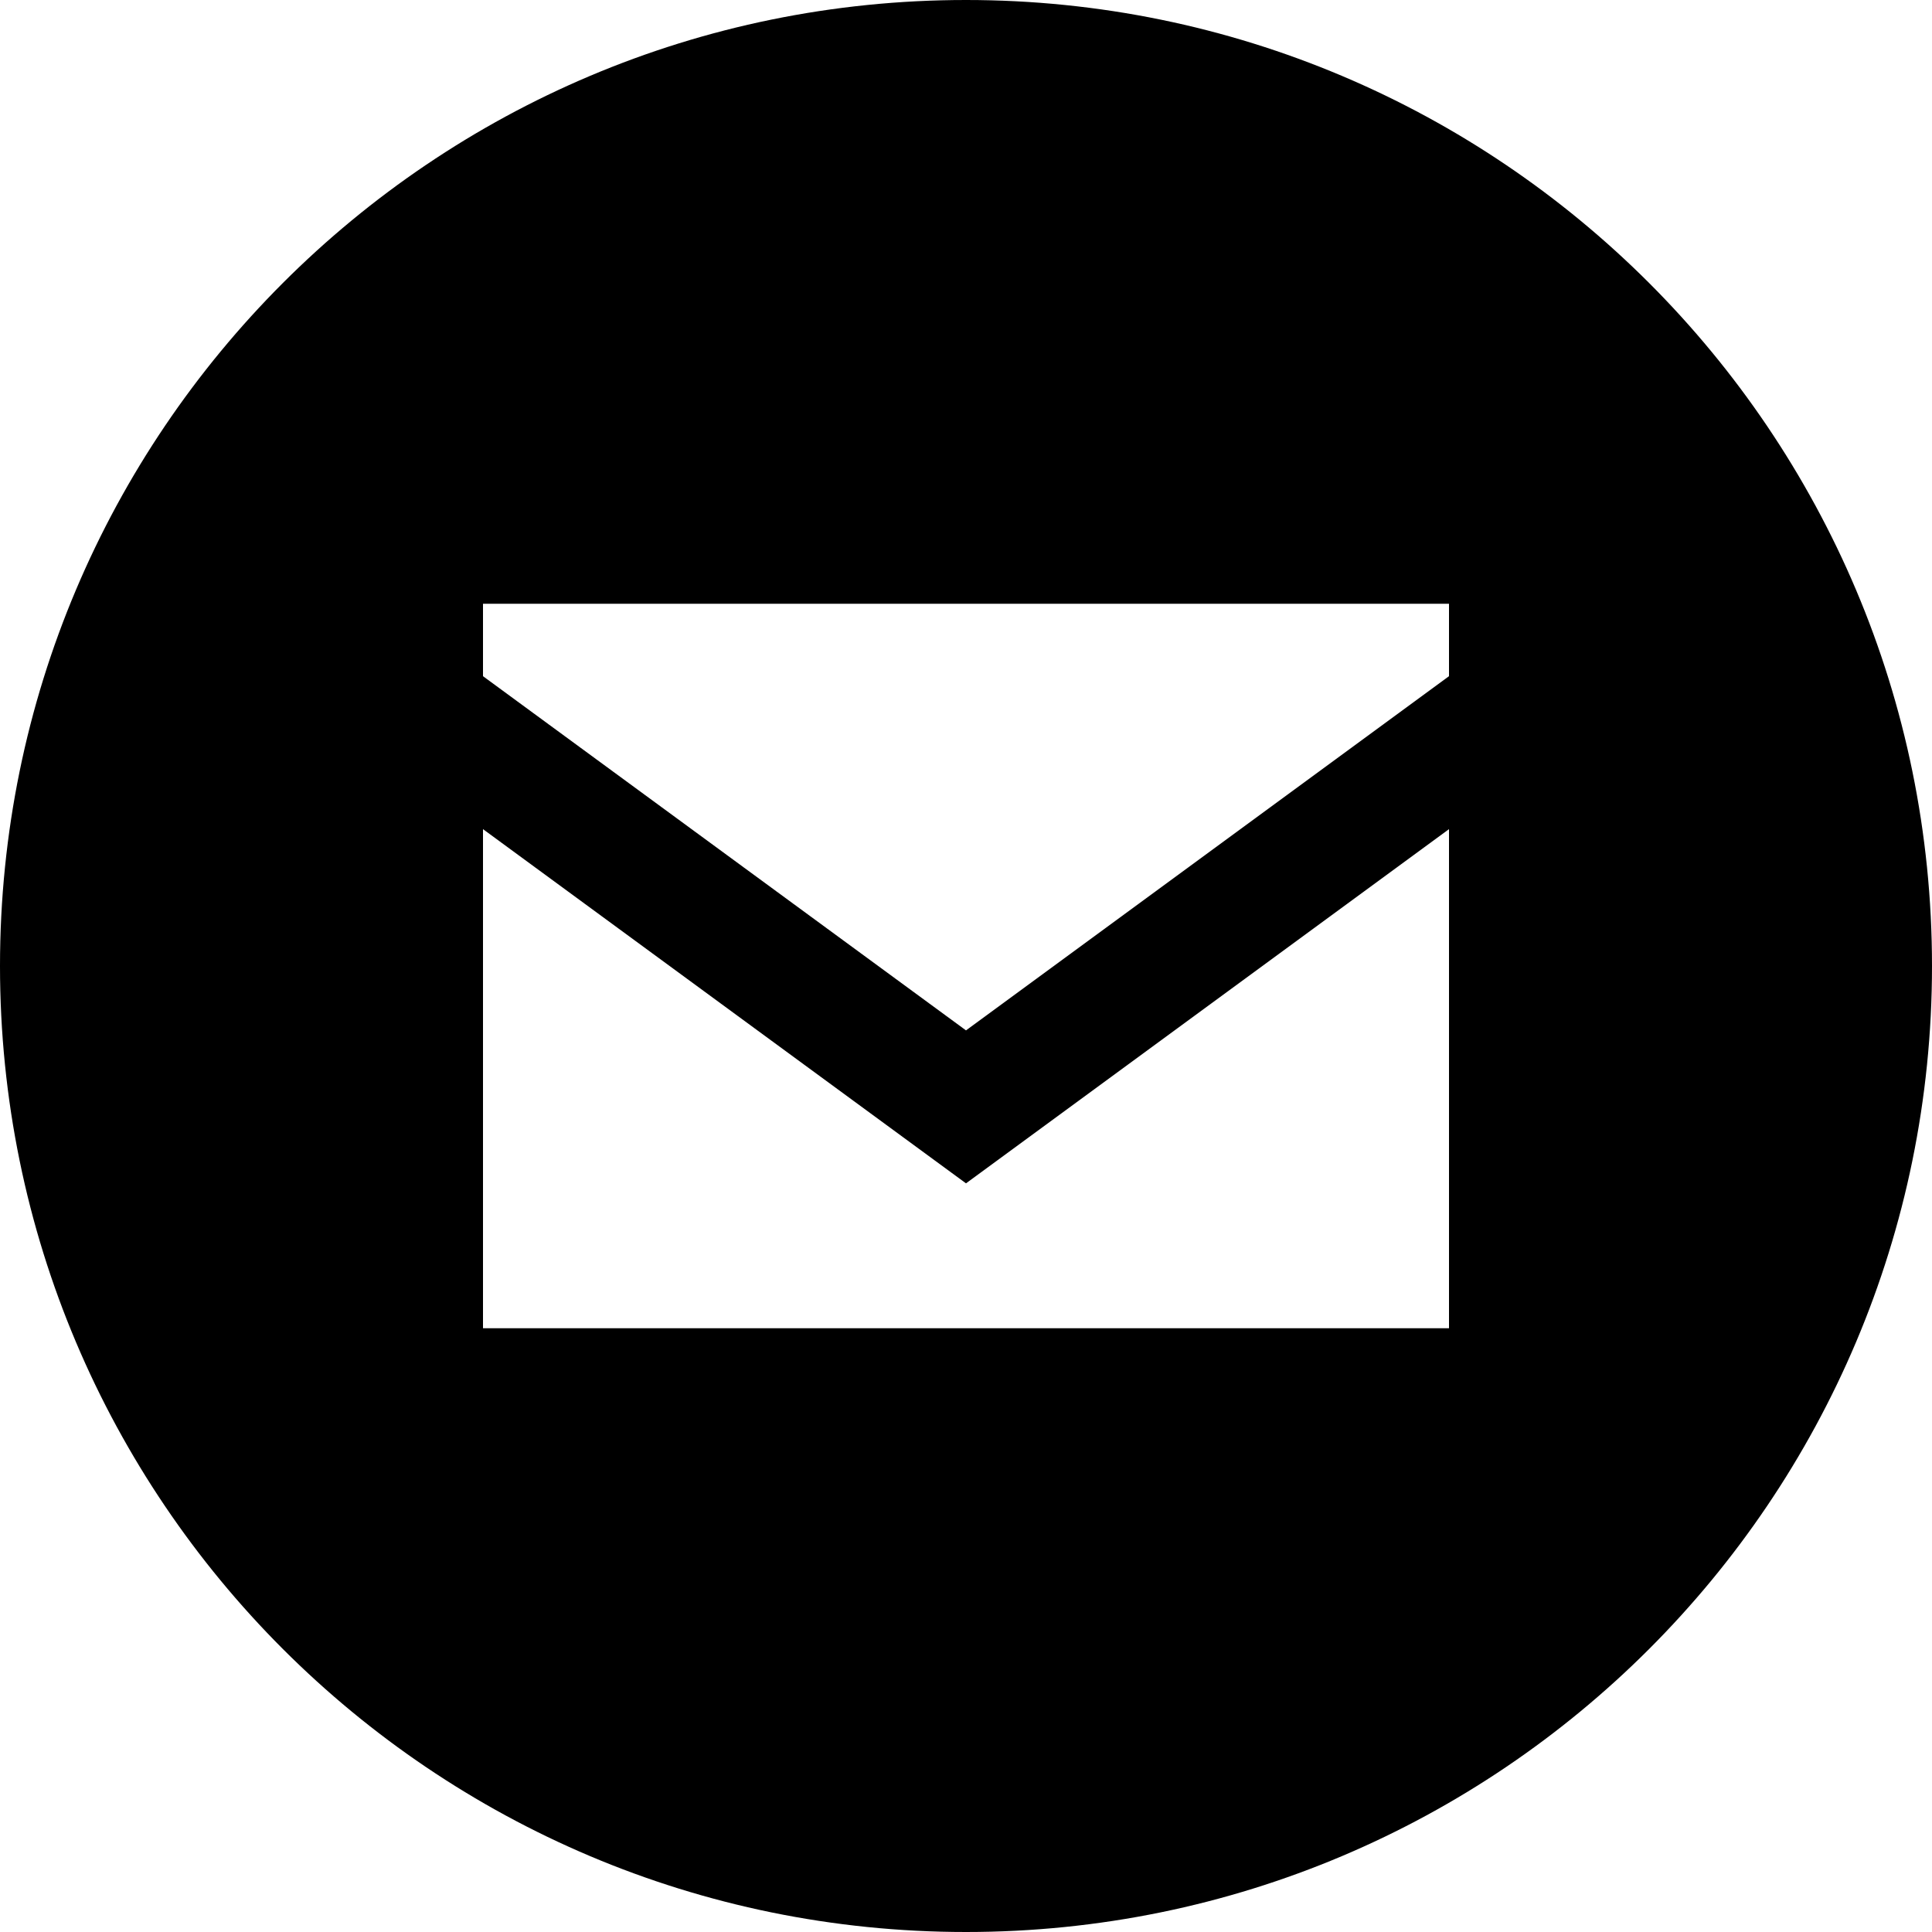
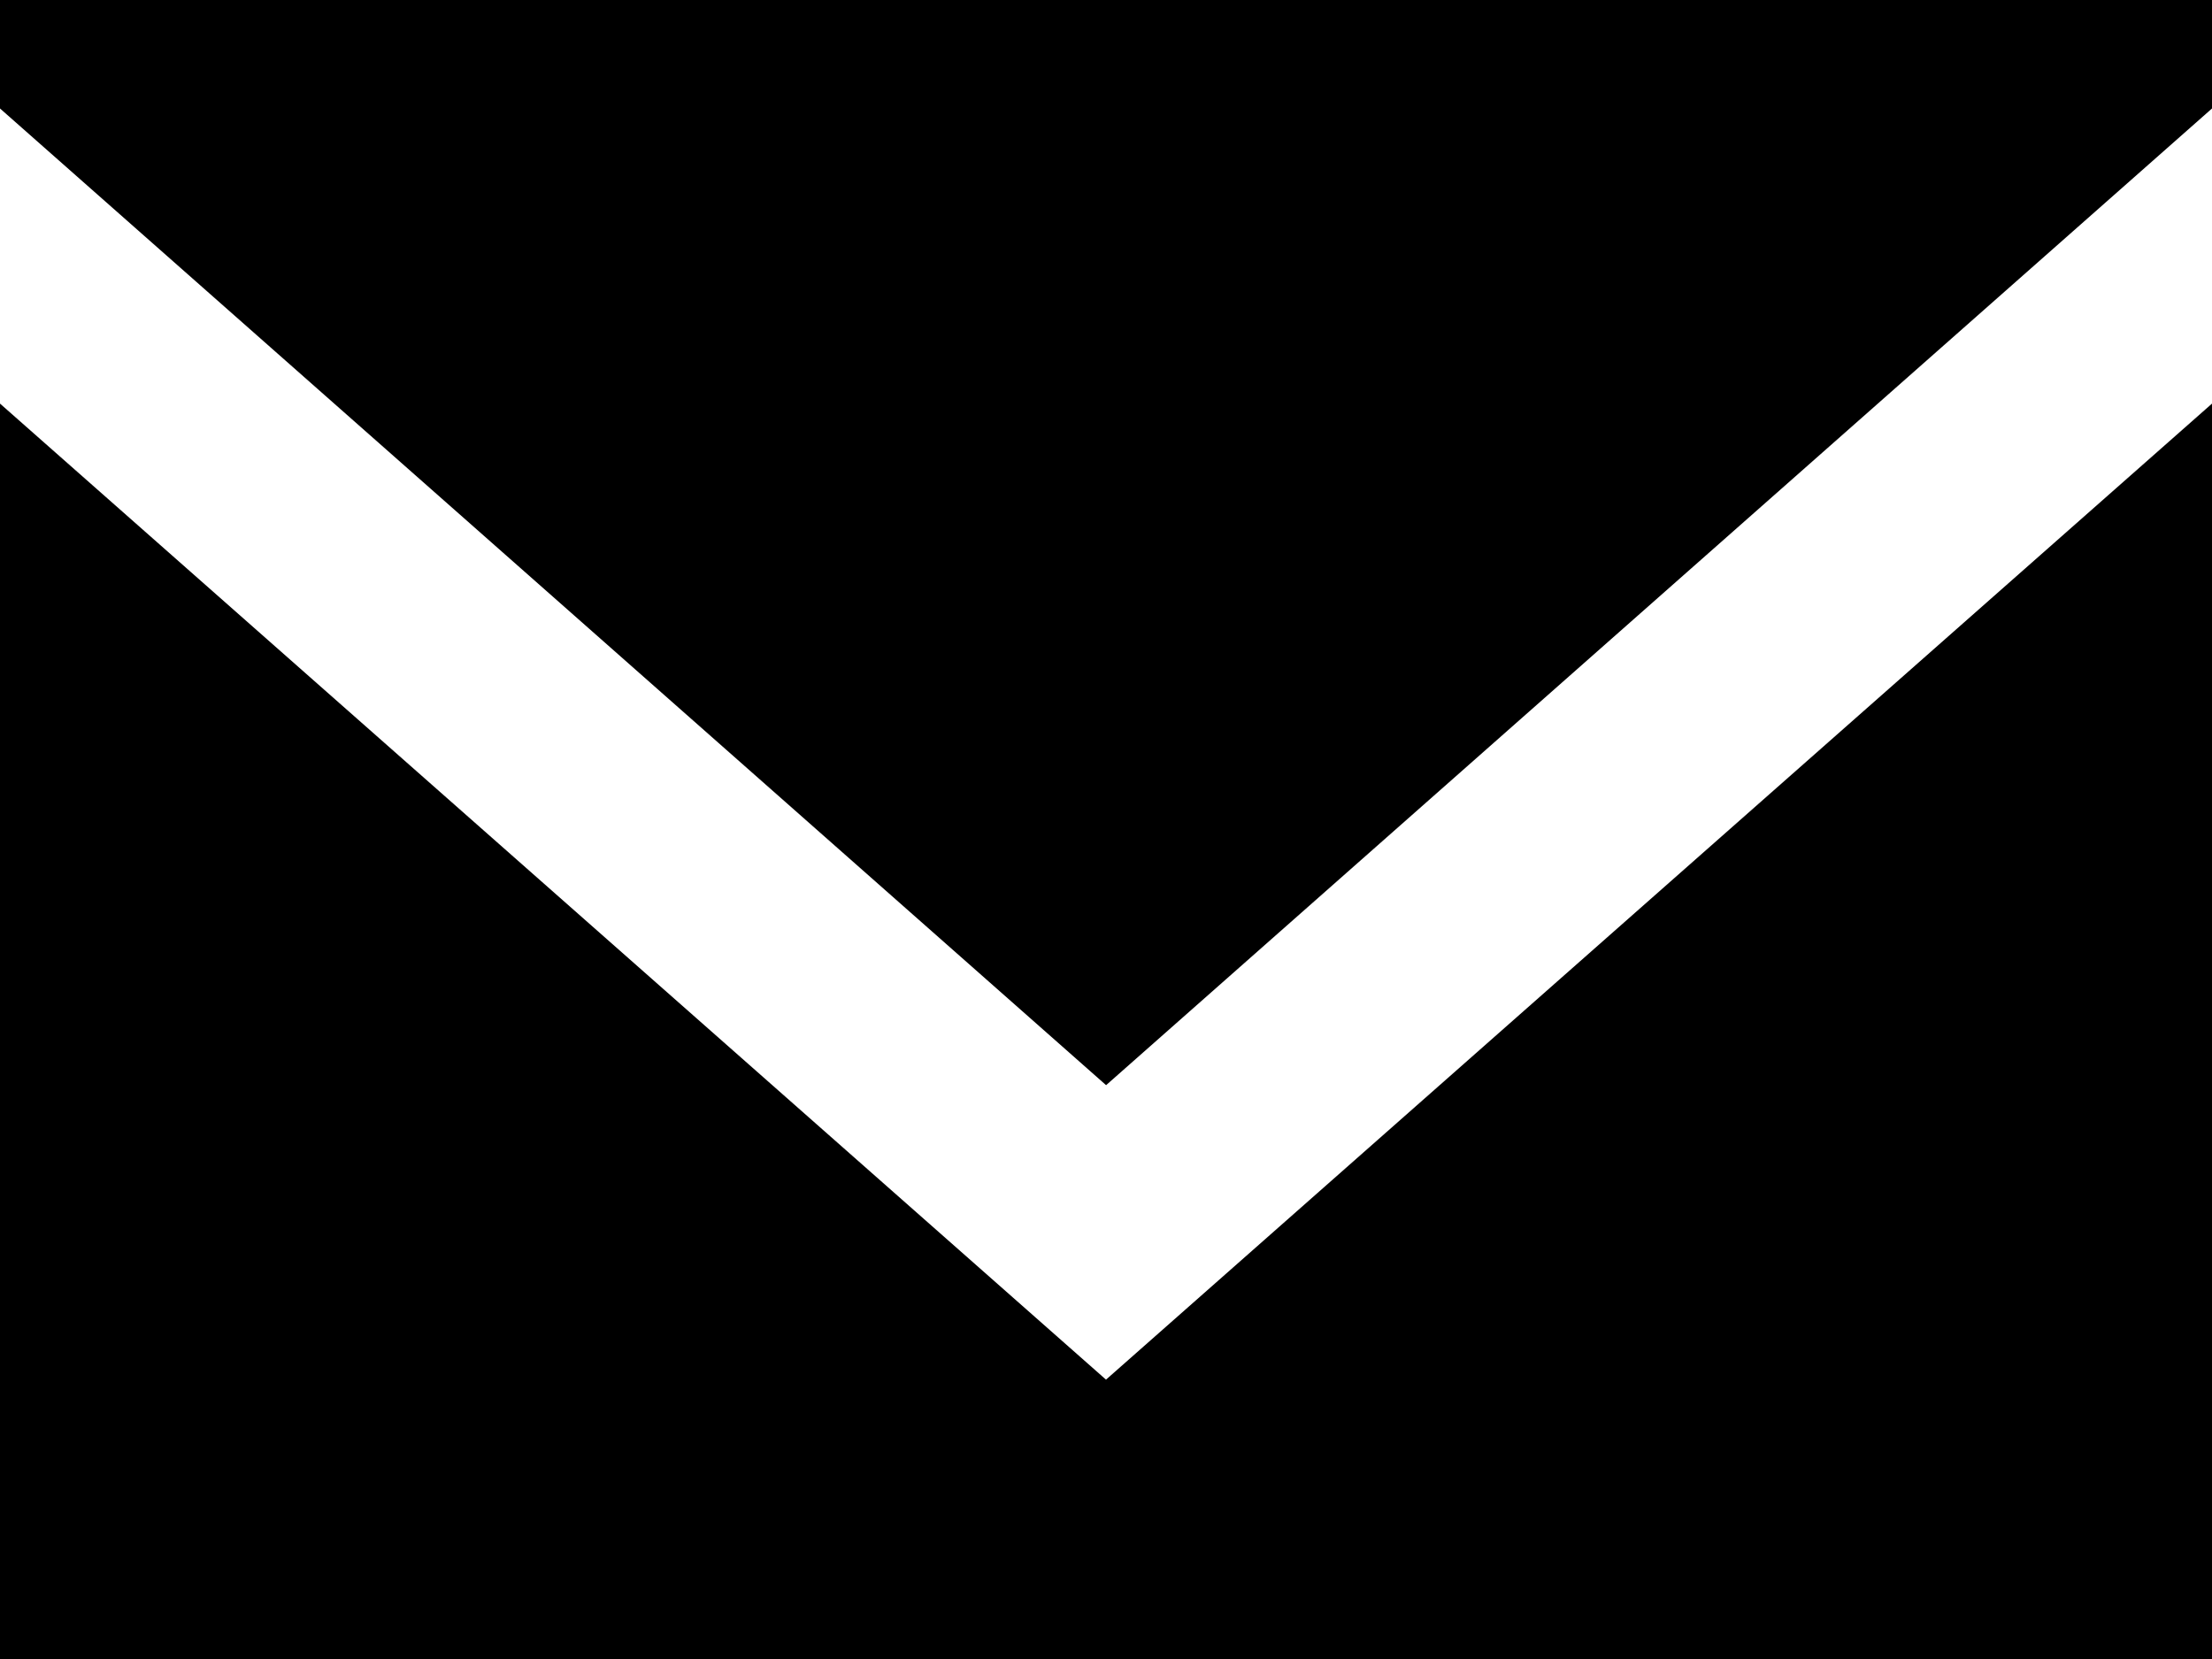
- <svg xmlns="http://www.w3.org/2000/svg" viewBox="0 0 24 24">
-   <path fill-rule="evenodd" d="M12 0a12 12 0 1 1 0 24A12 12 0 1 1 12 0ZM6 7.5h12v9H6ZM6 8.4l6 4.4 6-4.4v1.9l-6 4.4-6-4.4Z" />
+ <svg xmlns="http://www.w3.org/2000/svg" width="24" height="18" viewBox="0 0 24 18" fill="none">
+   <path fill-rule="evenodd" clip-rule="evenodd" d="M12 14.969L0 4.379V18H24V4.379L12 14.969ZM12.001 11.774L0 1.177V0H24V1.177L12.001 11.774Z" fill="currentColor" />
</svg>
